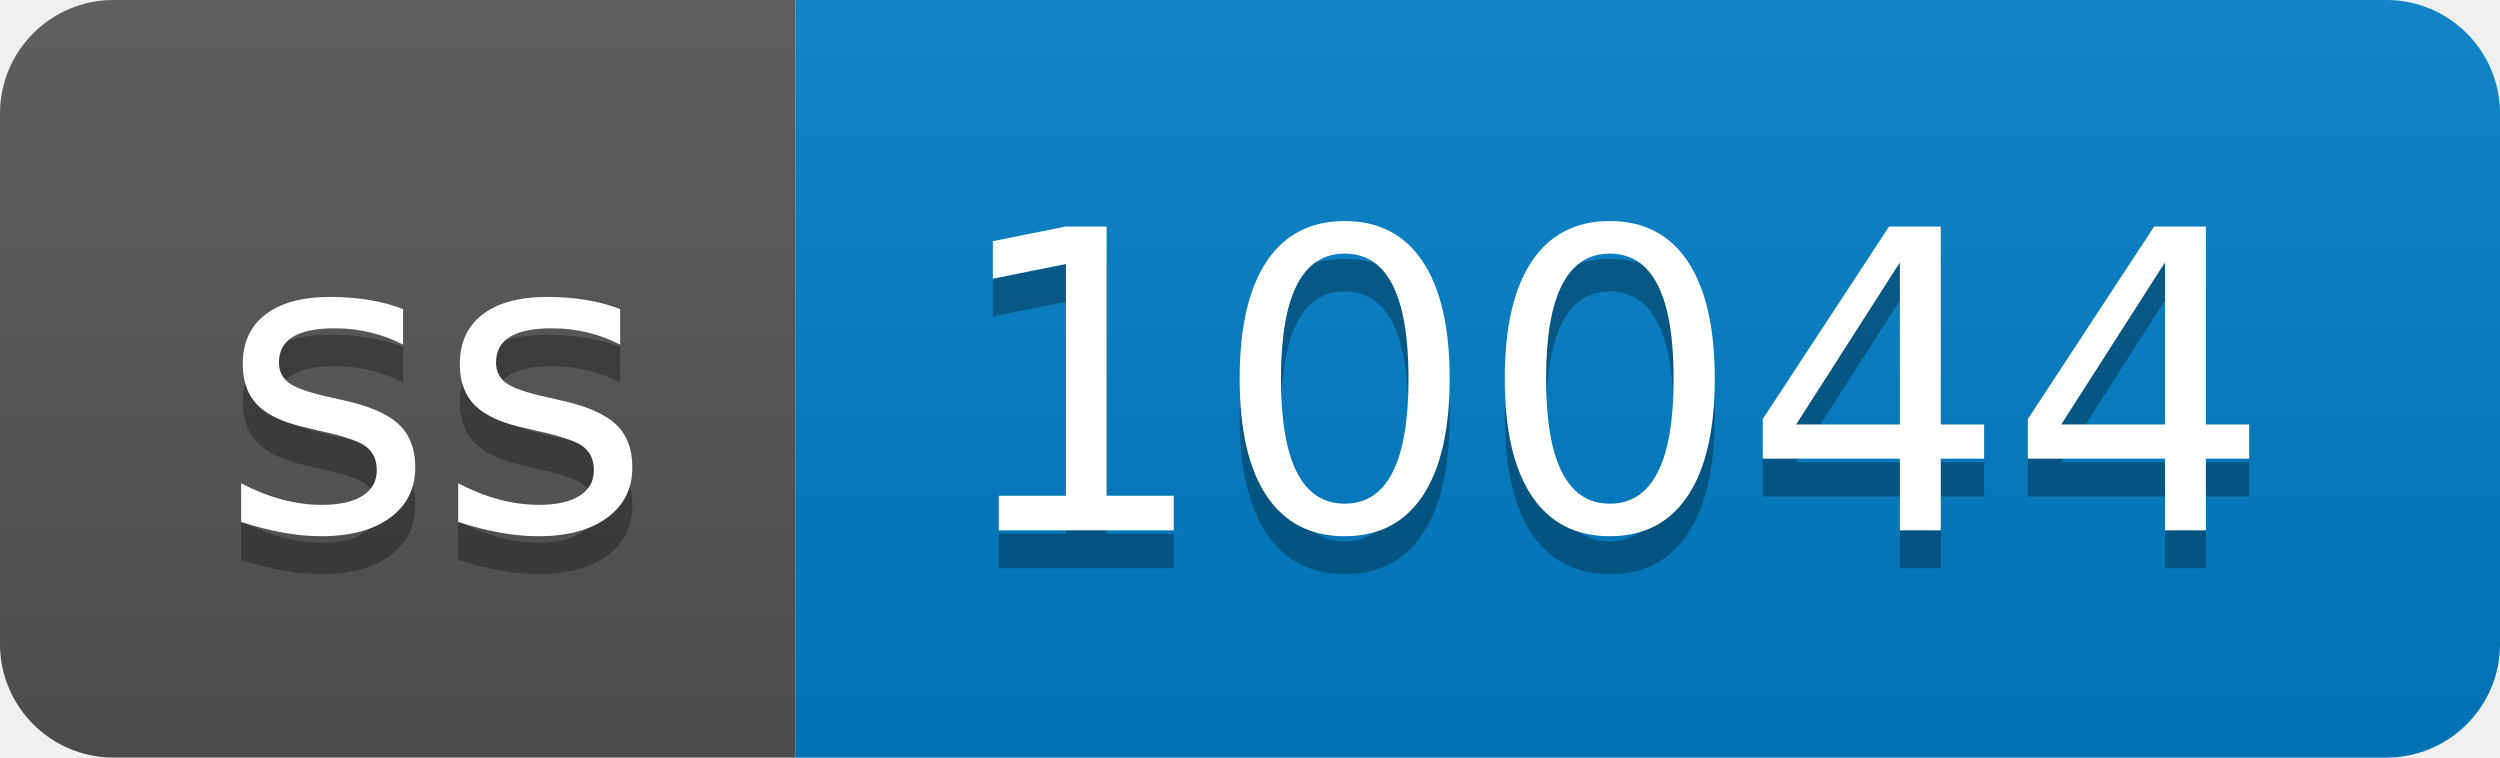
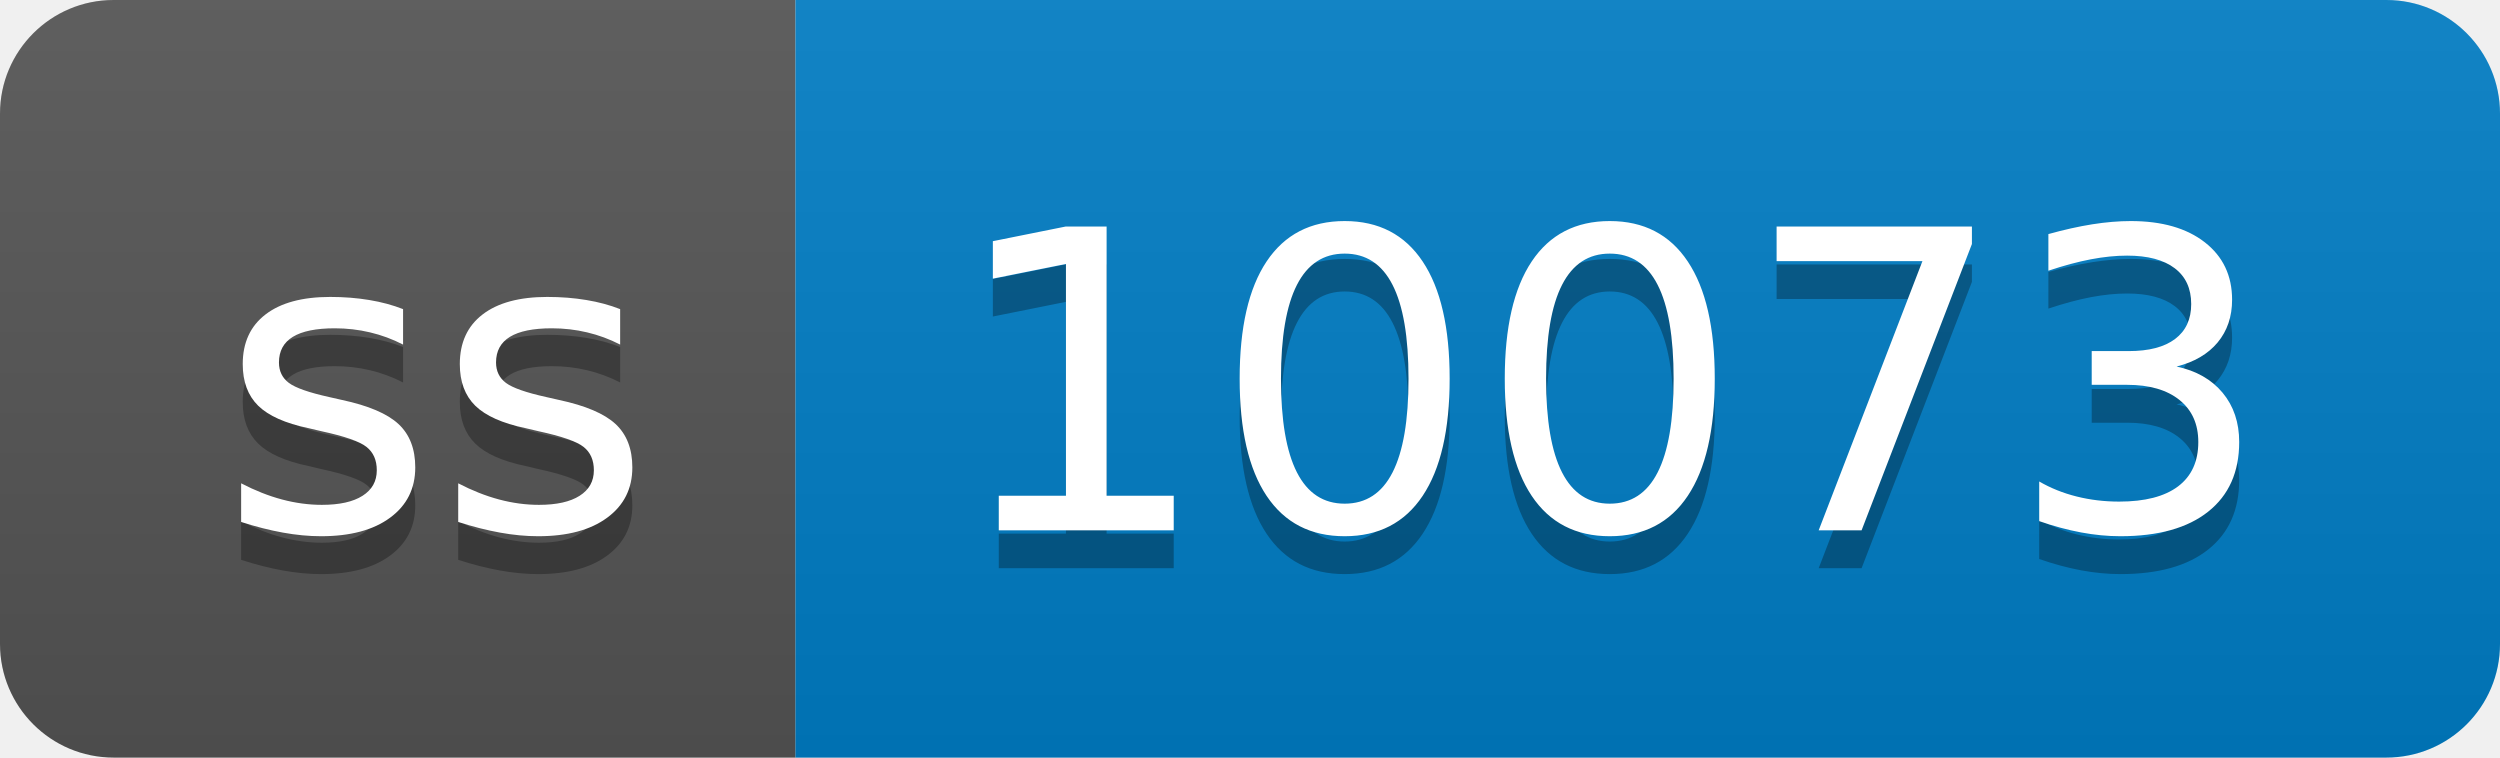
- <svg xmlns="http://www.w3.org/2000/svg" width="66" height="20" role="img" aria-label="ss: 10044">
+ <svg xmlns="http://www.w3.org/2000/svg" width="66" height="20" role="img" aria-label="ss: 10073">
  <linearGradient id="s" x2="0" y2="100%">
    <stop offset="0" stop-color="#bbb" stop-opacity=".1" />
    <stop offset="1" stop-opacity=".1" />
  </linearGradient>
  <clipPath id="r">
    <rect width="66" height="20" rx="3" fill="#fff" />
  </clipPath>
  <g clip-path="url(#r)">
    <rect width="21" height="20" fill="#555" />
    <rect x="21" width="45" height="20" fill="#007ec6" />
    <rect width="66" height="20" fill="url(#s)" />
  </g>
  <g fill="#fff" text-anchor="middle" font-family="Verdana,Geneva,DejaVu Sans,sans-serif" text-rendering="geometricPrecision" font-size="110">
    <text aria-hidden="true" x="115" y="150" fill="#010101" fill-opacity=".3" transform="scale(.1)" textLength="110">ss</text>
    <text x="115" y="140" transform="scale(.1)" fill="#fff" textLength="110">ss</text>
-     <text aria-hidden="true" x="425" y="150" fill="#010101" fill-opacity=".3" transform="scale(.1)" textLength="350">10044</text>
-     <text x="425" y="140" transform="scale(.1)" fill="#fff" textLength="350">10044</text>
+     <text aria-hidden="true" x="425" y="150" fill="#010101" fill-opacity=".3" transform="scale(.1)" textLength="350">10073</text>
+     <text x="425" y="140" transform="scale(.1)" fill="#fff" textLength="350">10073</text>
  </g>
</svg>
